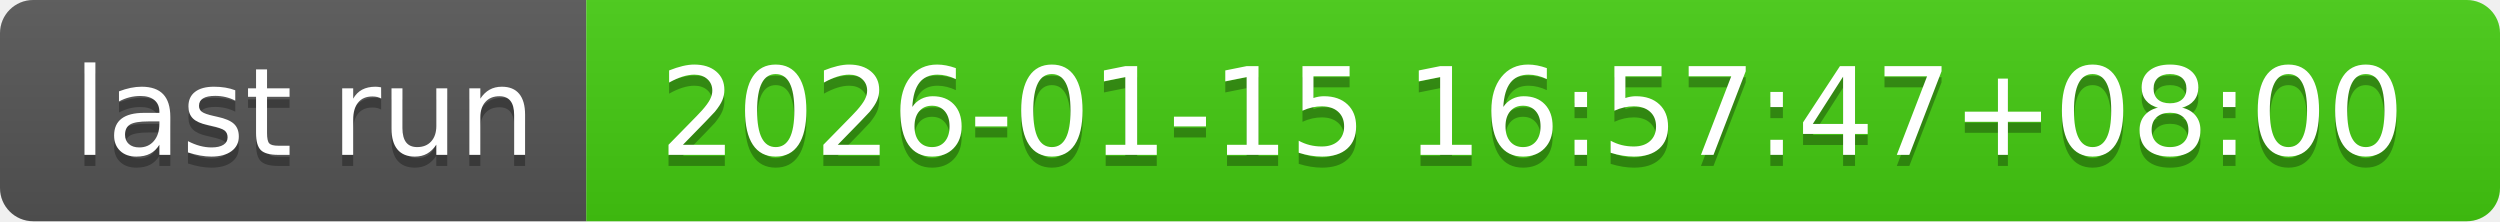
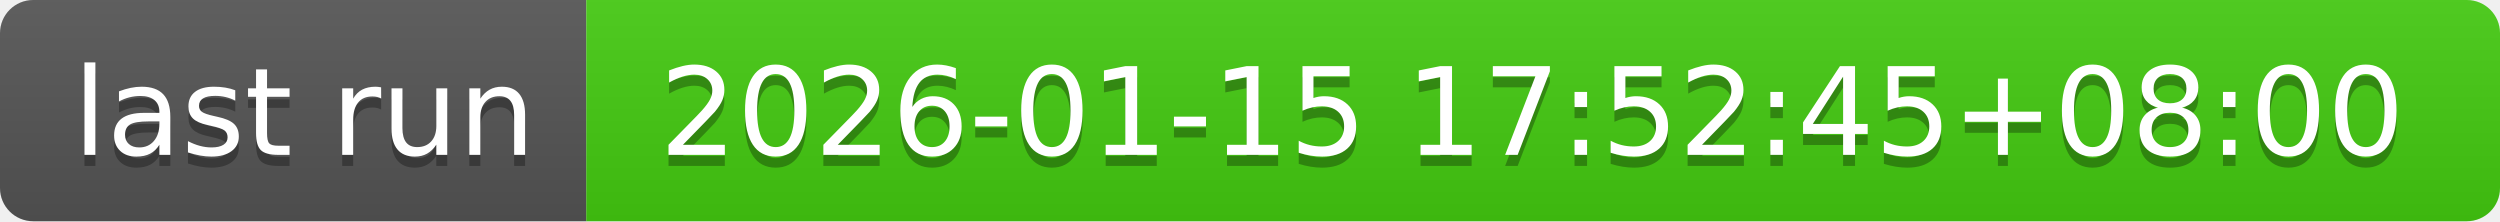
- <svg xmlns="http://www.w3.org/2000/svg" width="226" height="20" role="img" aria-label="last run: 2026-01-15 16:57:47+08:00">
+ <svg xmlns="http://www.w3.org/2000/svg" width="226" height="20" role="img" aria-label="last run: 2026-01-15 17:52:45+08:00">
  <linearGradient id="s" x2="0" y2="100%">
    <stop offset="0" stop-color="#bbb" stop-opacity=".1" />
    <stop offset="1" stop-opacity=".1" />
  </linearGradient>
  <clipPath id="r">
    <rect width="226" height="20" rx="3" fill="#fff" />
  </clipPath>
  <g clip-path="url(#r)">
    <rect width="53" height="20" fill="#555" />
    <rect x="53" width="173" height="20" fill="#4c1" />
    <rect width="226" height="20" fill="url(#s)" />
  </g>
  <g fill="#fff" text-anchor="middle" font-family="Verdana,Geneva,DejaVu Sans,sans-serif" text-rendering="geometricPrecision" font-size="110">
    <text aria-hidden="true" x="275" y="150" fill="#010101" fill-opacity=".3" transform="scale(.1)" textLength="430">last run</text>
    <text x="275" y="140" transform="scale(.1)" fill="#fff" textLength="430">last run</text>
-     <text aria-hidden="true" x="1385" y="150" fill="#010101" fill-opacity=".3" transform="scale(.1)" textLength="1630">2026-01-15 16:57:47+08:00</text>
-     <text x="1385" y="140" transform="scale(.1)" fill="#fff" textLength="1630">2026-01-15 16:57:47+08:00</text>
+     <text aria-hidden="true" x="1385" y="150" fill="#010101" fill-opacity=".3" transform="scale(.1)" textLength="1630">2026-01-15 17:52:45+08:00</text>
+     <text x="1385" y="140" transform="scale(.1)" fill="#fff" textLength="1630">2026-01-15 17:52:45+08:00</text>
  </g>
</svg>
